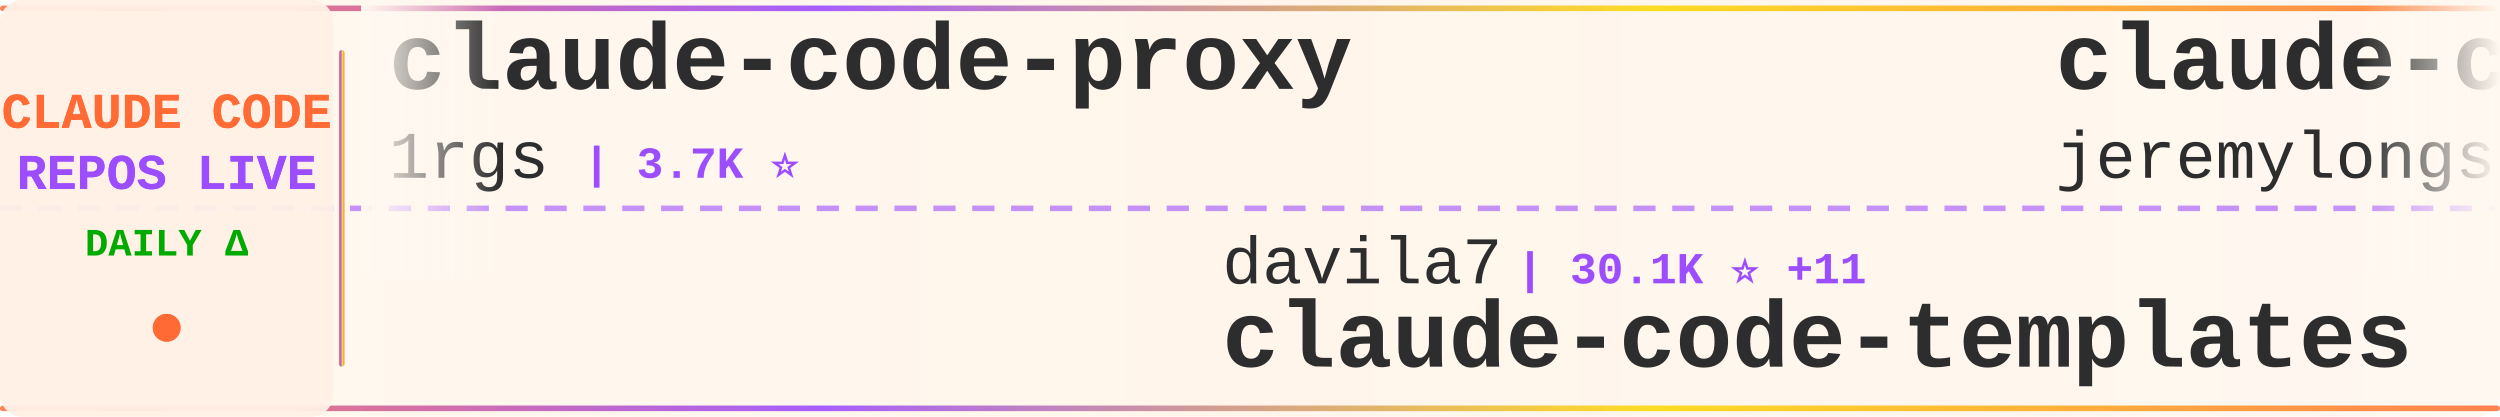
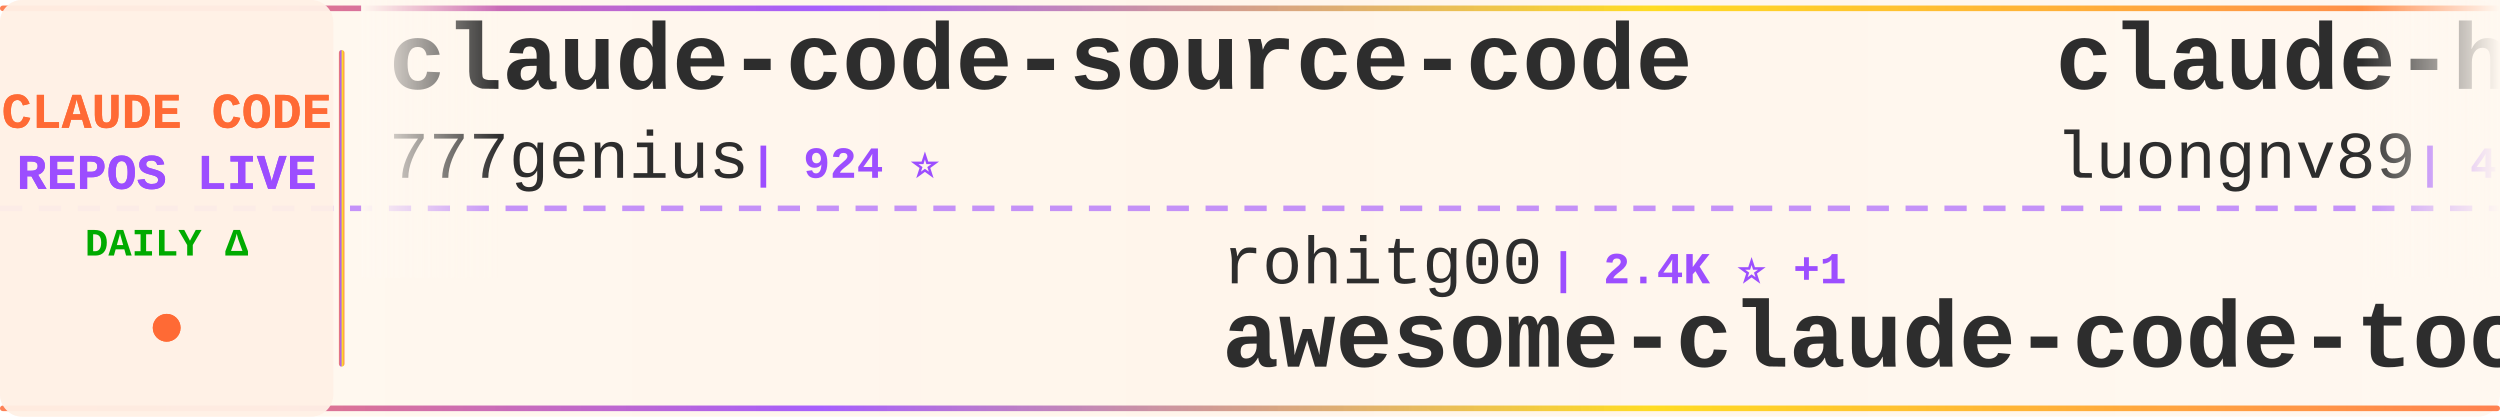
<svg xmlns="http://www.w3.org/2000/svg" width="900" height="150">
  <defs>
    <linearGradient id="tickerBg" x1="0%" y1="0%" x2="100%" y2="0%">
      <stop offset="0%" style="stop-color:#fff8f0;stop-opacity:0.98" />
      <stop offset="50%" style="stop-color:#fff5eb;stop-opacity:1" />
      <stop offset="100%" style="stop-color:#fff8f0;stop-opacity:0.98" />
    </linearGradient>
    <linearGradient id="borderGrad" x1="0%" y1="0%" x2="100%" y2="0%">
      <stop offset="0%" style="stop-color:#FF6B35;stop-opacity:0.85">
        <animate attributeName="stop-opacity" values="0.85;1;0.85" dur="2s" repeatCount="indefinite" />
      </stop>
      <stop offset="33%" style="stop-color:#9C4EFF;stop-opacity:0.9">
        <animate attributeName="stop-opacity" values="0.9;1;0.9" dur="2.2s" repeatCount="indefinite" />
      </stop>
      <stop offset="66%" style="stop-color:#FFD700;stop-opacity:0.85">
        <animate attributeName="stop-opacity" values="0.85;1;0.85" dur="1.8s" repeatCount="indefinite" />
      </stop>
      <stop offset="100%" style="stop-color:#FF6B35;stop-opacity:0.85">
        <animate attributeName="stop-opacity" values="0.85;1;0.85" dur="2s" repeatCount="indefinite" />
      </stop>
    </linearGradient>
    <filter id="textGlow">
      <feGaussianBlur stdDeviation="0.15" result="coloredBlur" />
      <feMerge>
        <feMergeNode in="coloredBlur" />
        <feMergeNode in="SourceGraphic" />
      </feMerge>
    </filter>
    <filter id="metricGlow">
      <feGaussianBlur stdDeviation="0.2" result="coloredBlur" />
      <feMerge>
        <feMergeNode in="coloredBlur" />
        <feMergeNode in="SourceGraphic" />
      </feMerge>
    </filter>
    <linearGradient id="leftFade" x1="0%" y1="0%" x2="100%" y2="0%">
      <stop offset="0%" style="stop-color:#fff8f0;stop-opacity:1" />
      <stop offset="100%" style="stop-color:#fff8f0;stop-opacity:0" />
    </linearGradient>
    <linearGradient id="rightFade" x1="0%" y1="0%" x2="100%" y2="0%">
      <stop offset="0%" style="stop-color:#fff8f0;stop-opacity:0" />
      <stop offset="100%" style="stop-color:#fff8f0;stop-opacity:1" />
    </linearGradient>
  </defs>
  <rect width="900" height="150" fill="url(#tickerBg)" rx="8" />
  <rect x="0" y="2" width="900" height="2" fill="url(#borderGrad)" rx="1" />
  <rect x="0" y="146" width="900" height="2" fill="url(#borderGrad)" rx="1" />
  <line x1="0" y1="75" x2="900" y2="75" stroke="#9C4EFF" stroke-width="2" stroke-dasharray="8 6" opacity="0.6" />
  <rect x="0" y="0" width="120" height="150" fill="#fff0e6" opacity="0.95" rx="8" />
  <text x="60" y="46" font-family="'Courier New', monospace" font-size="18" font-weight="bold" fill="#FF6B35" text-anchor="middle" filter="url(#textGlow)">
    CLAUDE CODE
  </text>
  <text x="60" y="68" font-family="'Courier New', monospace" font-size="18" font-weight="bold" fill="#9C4EFF" text-anchor="middle" filter="url(#textGlow)">
    REPOS LIVE
  </text>
  <text x="60" y="92" font-family="'Courier New', monospace" font-size="14" font-weight="bold" fill="#00aa00" text-anchor="middle">
    DAILY Δ
  </text>
  <circle cx="60" cy="118" r="5" fill="#FF6B35" filter="url(#metricGlow)">
    <animate attributeName="r" values="4;6;4" dur="1.5s" repeatCount="indefinite" />
    <animate attributeName="opacity" values="0.6;1;0.6" dur="1.5s" repeatCount="indefinite" />
  </circle>
  <rect x="122" y="18" width="2" height="114" fill="url(#borderGrad)" rx="1" />
  <clipPath id="tickerClip">
    <rect x="130" y="0" width="770" height="150" />
  </clipPath>
  <g clip-path="url(#tickerClip)">
    <g id="tickerItems">
      <animateTransform attributeName="transform" attributeType="XML" type="translate" from="0 0" to="-3000 0" dur="54s" repeatCount="indefinite" />
      <g transform="translate(0, 0)">
-         <text x="140" y="32" font-family="'Courier New', monospace" font-size="34" font-weight="bold" fill="#2d2d2d">claude-code-proxy</text>
-         <text x="140" y="64" font-family="'Courier New', monospace" font-size="24" font-weight="normal" fill="#2d2d2d" opacity="1.0">1rgs</text>
-         <text x="210" y="64" font-family="'Courier New', monospace" font-size="16" font-weight="bold" fill="#9C4EFF"> | 3.7K ⭐</text>
+         <text x="140" y="32" font-family="'Courier New', monospace" font-size="34" font-weight="bold" fill="#2d2d2d">claude-code-source-code</text>
+         <text x="140" y="64" font-family="'Courier New', monospace" font-size="24" font-weight="normal" fill="#2d2d2d" opacity="1.0">777genius</text>
+         <text x="270" y="64" font-family="'Courier New', monospace" font-size="16" font-weight="bold" fill="#9C4EFF"> | 924 ⭐</text>
      </g>
      <g transform="translate(300, 0)">
-         <text x="140" y="102" font-family="'Courier New', monospace" font-size="24" font-weight="normal" fill="#2d2d2d" opacity="1.0">davila7</text>
-         <text x="246" y="102" font-family="'Courier New', monospace" font-size="16" font-weight="bold" fill="#9C4EFF"> | 30.1K ⭐ +11</text>
-         <text x="140" y="132" font-family="'Courier New', monospace" font-size="34" font-weight="bold" fill="#2d2d2d">claude-code-templates</text>
+         <text x="140" y="102" font-family="'Courier New', monospace" font-size="24" font-weight="normal" fill="#2d2d2d" opacity="1.0">rohitg00</text>
+         <text x="258" y="102" font-family="'Courier New', monospace" font-size="16" font-weight="bold" fill="#9C4EFF"> | 2.4K ⭐ +1</text>
+         <text x="140" y="132" font-family="'Courier New', monospace" font-size="34" font-weight="bold" fill="#2d2d2d">awesome-claude-code-tool...</text>
      </g>
      <g transform="translate(600, 0)">
-         <text x="140" y="32" font-family="'Courier New', monospace" font-size="34" font-weight="bold" fill="#2d2d2d">claude-code-plugins-plus...</text>
-         <text x="140" y="64" font-family="'Courier New', monospace" font-size="24" font-weight="normal" fill="#2d2d2d" opacity="1.0">jeremylongshore</text>
-         <text x="342" y="64" font-family="'Courier New', monospace" font-size="16" font-weight="bold" fill="#9C4EFF"> | 2.6K ⭐</text>
+         <text x="140" y="32" font-family="'Courier New', monospace" font-size="34" font-weight="bold" fill="#2d2d2d">claude-howto</text>
+         <text x="140" y="64" font-family="'Courier New', monospace" font-size="24" font-weight="normal" fill="#2d2d2d" opacity="1.0">luongnv89</text>
+         <text x="270" y="64" font-family="'Courier New', monospace" font-size="16" font-weight="bold" fill="#9C4EFF"> | 40.8K ⭐ +12</text>
      </g>
      <g transform="translate(900, 0)">
-         <text x="140" y="102" font-family="'Courier New', monospace" font-size="24" font-weight="normal" fill="#2d2d2d" opacity="1.0">AprilNEA</text>
-         <text x="258" y="102" font-family="'Courier New', monospace" font-size="16" font-weight="bold" fill="#9C4EFF"> | 394 ⭐</text>
-         <text x="140" y="132" font-family="'Courier New', monospace" font-size="34" font-weight="bold" fill="#2d2d2d">claude-code-source</text>
+         <text x="140" y="102" font-family="'Courier New', monospace" font-size="24" font-weight="normal" fill="#2d2d2d" opacity="1.0">andrew-kramer-inno</text>
+         <text x="378" y="102" font-family="'Courier New', monospace" font-size="16" font-weight="bold" fill="#9C4EFF"> | 593 ⭐</text>
+         <text x="140" y="132" font-family="'Courier New', monospace" font-size="34" font-weight="bold" fill="#2d2d2d">claude-code-source-build</text>
      </g>
      <g transform="translate(1200, 0)">
-         <text x="140" y="32" font-family="'Courier New', monospace" font-size="34" font-weight="bold" fill="#2d2d2d">claude-code-rev</text>
-         <text x="140" y="64" font-family="'Courier New', monospace" font-size="24" font-weight="normal" fill="#2d2d2d" opacity="1.0">oboard</text>
-         <text x="234" y="64" font-family="'Courier New', monospace" font-size="16" font-weight="bold" fill="#9C4EFF"> | 3.3K ⭐</text>
+         <text x="140" y="32" font-family="'Courier New', monospace" font-size="34" font-weight="bold" fill="#2d2d2d">sc-claude-code-files</text>
+         <text x="140" y="64" font-family="'Courier New', monospace" font-size="24" font-weight="normal" fill="#2d2d2d" opacity="1.0">https-deeplearning-ai</text>
+         <text x="414" y="64" font-family="'Courier New', monospace" font-size="16" font-weight="bold" fill="#9C4EFF"> | 538 ⭐</text>
      </g>
      <g transform="translate(1500, 0)">
-         <text x="140" y="102" font-family="'Courier New', monospace" font-size="24" font-weight="normal" fill="#2d2d2d" opacity="1.0">pedrohcgs</text>
-         <text x="270" y="102" font-family="'Courier New', monospace" font-size="16" font-weight="bold" fill="#9C4EFF"> | 1.4K ⭐ +1</text>
-         <text x="140" y="132" font-family="'Courier New', monospace" font-size="34" font-weight="bold" fill="#2d2d2d">claude-code-my-workflow</text>
+         <text x="140" y="102" font-family="'Courier New', monospace" font-size="24" font-weight="normal" fill="#2d2d2d" opacity="1.0">alex000kim</text>
+         <text x="282" y="102" font-family="'Courier New', monospace" font-size="16" font-weight="bold" fill="#9C4EFF"> | 232 ⭐</text>
+         <text x="140" y="132" font-family="'Courier New', monospace" font-size="34" font-weight="bold" fill="#2d2d2d">claude-code</text>
      </g>
      <g transform="translate(1800, 0)">
-         <text x="140" y="32" font-family="'Courier New', monospace" font-size="34" font-weight="bold" fill="#2d2d2d">claude-code-reverse</text>
-         <text x="140" y="64" font-family="'Courier New', monospace" font-size="24" font-weight="normal" fill="#2d2d2d" opacity="1.0">Yuyz0112</text>
-         <text x="258" y="64" font-family="'Courier New', monospace" font-size="16" font-weight="bold" fill="#9C4EFF"> | 2.4K ⭐</text>
+         <text x="140" y="32" font-family="'Courier New', monospace" font-size="34" font-weight="bold" fill="#2d2d2d">claude-code-hooks-master...</text>
+         <text x="140" y="64" font-family="'Courier New', monospace" font-size="24" font-weight="normal" fill="#2d2d2d" opacity="1.0">disler</text>
+         <text x="234" y="64" font-family="'Courier New', monospace" font-size="16" font-weight="bold" fill="#9C4EFF"> | 3.9K ⭐</text>
      </g>
      <g transform="translate(2100, 0)">
-         <text x="140" y="102" font-family="'Courier New', monospace" font-size="24" font-weight="normal" fill="#2d2d2d" opacity="1.0">kodu-ai</text>
-         <text x="246" y="102" font-family="'Courier New', monospace" font-size="16" font-weight="bold" fill="#9C4EFF"> | 5.2K ⭐ -1</text>
-         <text x="140" y="132" font-family="'Courier New', monospace" font-size="34" font-weight="bold" fill="#2d2d2d">claude-coder</text>
+         <text x="140" y="102" font-family="'Courier New', monospace" font-size="24" font-weight="normal" fill="#2d2d2d" opacity="1.0">jarmuine</text>
+         <text x="258" y="102" font-family="'Courier New', monospace" font-size="16" font-weight="bold" fill="#9C4EFF"> | 2.3K ⭐ +1</text>
+         <text x="140" y="132" font-family="'Courier New', monospace" font-size="34" font-weight="bold" fill="#2d2d2d">claude-code</text>
      </g>
      <g transform="translate(2400, 0)">
-         <text x="140" y="32" font-family="'Courier New', monospace" font-size="34" font-weight="bold" fill="#2d2d2d">claude-code</text>
-         <text x="140" y="64" font-family="'Courier New', monospace" font-size="24" font-weight="normal" fill="#2d2d2d" opacity="1.0">lowcortisolprogrammer</text>
-         <text x="414" y="64" font-family="'Courier New', monospace" font-size="16" font-weight="bold" fill="#9C4EFF"> | 172 ⭐</text>
+         <text x="140" y="32" font-family="'Courier New', monospace" font-size="34" font-weight="bold" fill="#2d2d2d">my-claude-code-setup</text>
+         <text x="140" y="64" font-family="'Courier New', monospace" font-size="24" font-weight="normal" fill="#2d2d2d" opacity="1.0">centminmod</text>
+         <text x="282" y="64" font-family="'Courier New', monospace" font-size="16" font-weight="bold" fill="#9C4EFF"> | 2.5K ⭐</text>
      </g>
      <g transform="translate(2700, 0)">
-         <text x="140" y="102" font-family="'Courier New', monospace" font-size="24" font-weight="normal" fill="#2d2d2d" opacity="1.0">darcyegb</text>
-         <text x="258" y="102" font-family="'Courier New', monospace" font-size="16" font-weight="bold" fill="#9C4EFF"> | 753 ⭐</text>
-         <text x="140" y="132" font-family="'Courier New', monospace" font-size="34" font-weight="bold" fill="#2d2d2d">ClaudeCodeAgents</text>
+         <text x="140" y="102" font-family="'Courier New', monospace" font-size="24" font-weight="normal" fill="#2d2d2d" opacity="1.0">Piebald-AI</text>
+         <text x="282" y="102" font-family="'Courier New', monospace" font-size="16" font-weight="bold" fill="#9C4EFF"> | 12.2K ⭐ +7</text>
+         <text x="140" y="132" font-family="'Courier New', monospace" font-size="34" font-weight="bold" fill="#2d2d2d">claude-code-system-promp...</text>
      </g>
      <g transform="translate(3000, 0)">
-         <text x="140" y="32" font-family="'Courier New', monospace" font-size="34" font-weight="bold" fill="#2d2d2d">claude-code-proxy</text>
-         <text x="140" y="64" font-family="'Courier New', monospace" font-size="24" font-weight="normal" fill="#2d2d2d" opacity="1.0">1rgs</text>
-         <text x="210" y="64" font-family="'Courier New', monospace" font-size="16" font-weight="bold" fill="#9C4EFF"> | 3.7K ⭐</text>
+         <text x="140" y="32" font-family="'Courier New', monospace" font-size="34" font-weight="bold" fill="#2d2d2d">claude-code-source-code</text>
+         <text x="140" y="64" font-family="'Courier New', monospace" font-size="24" font-weight="normal" fill="#2d2d2d" opacity="1.0">777genius</text>
+         <text x="270" y="64" font-family="'Courier New', monospace" font-size="16" font-weight="bold" fill="#9C4EFF"> | 924 ⭐</text>
      </g>
      <g transform="translate(3300, 0)">
-         <text x="140" y="102" font-family="'Courier New', monospace" font-size="24" font-weight="normal" fill="#2d2d2d" opacity="1.0">davila7</text>
-         <text x="246" y="102" font-family="'Courier New', monospace" font-size="16" font-weight="bold" fill="#9C4EFF"> | 30.1K ⭐ +11</text>
-         <text x="140" y="132" font-family="'Courier New', monospace" font-size="34" font-weight="bold" fill="#2d2d2d">claude-code-templates</text>
+         <text x="140" y="102" font-family="'Courier New', monospace" font-size="24" font-weight="normal" fill="#2d2d2d" opacity="1.0">rohitg00</text>
+         <text x="258" y="102" font-family="'Courier New', monospace" font-size="16" font-weight="bold" fill="#9C4EFF"> | 2.4K ⭐ +1</text>
+         <text x="140" y="132" font-family="'Courier New', monospace" font-size="34" font-weight="bold" fill="#2d2d2d">awesome-claude-code-tool...</text>
      </g>
      <g transform="translate(3600, 0)">
-         <text x="140" y="32" font-family="'Courier New', monospace" font-size="34" font-weight="bold" fill="#2d2d2d">claude-code-plugins-plus...</text>
-         <text x="140" y="64" font-family="'Courier New', monospace" font-size="24" font-weight="normal" fill="#2d2d2d" opacity="1.0">jeremylongshore</text>
-         <text x="342" y="64" font-family="'Courier New', monospace" font-size="16" font-weight="bold" fill="#9C4EFF"> | 2.6K ⭐</text>
+         <text x="140" y="32" font-family="'Courier New', monospace" font-size="34" font-weight="bold" fill="#2d2d2d">claude-howto</text>
+         <text x="140" y="64" font-family="'Courier New', monospace" font-size="24" font-weight="normal" fill="#2d2d2d" opacity="1.0">luongnv89</text>
+         <text x="270" y="64" font-family="'Courier New', monospace" font-size="16" font-weight="bold" fill="#9C4EFF"> | 40.8K ⭐ +12</text>
      </g>
      <g transform="translate(3900, 0)">
-         <text x="140" y="102" font-family="'Courier New', monospace" font-size="24" font-weight="normal" fill="#2d2d2d" opacity="1.0">AprilNEA</text>
-         <text x="258" y="102" font-family="'Courier New', monospace" font-size="16" font-weight="bold" fill="#9C4EFF"> | 394 ⭐</text>
-         <text x="140" y="132" font-family="'Courier New', monospace" font-size="34" font-weight="bold" fill="#2d2d2d">claude-code-source</text>
+         <text x="140" y="102" font-family="'Courier New', monospace" font-size="24" font-weight="normal" fill="#2d2d2d" opacity="1.0">andrew-kramer-inno</text>
+         <text x="378" y="102" font-family="'Courier New', monospace" font-size="16" font-weight="bold" fill="#9C4EFF"> | 593 ⭐</text>
+         <text x="140" y="132" font-family="'Courier New', monospace" font-size="34" font-weight="bold" fill="#2d2d2d">claude-code-source-build</text>
      </g>
    </g>
  </g>
  <rect x="130" y="0" width="50" height="100" fill="url(#leftFade)" />
  <rect x="850" y="0" width="50" height="100" fill="url(#rightFade)" />
</svg>
